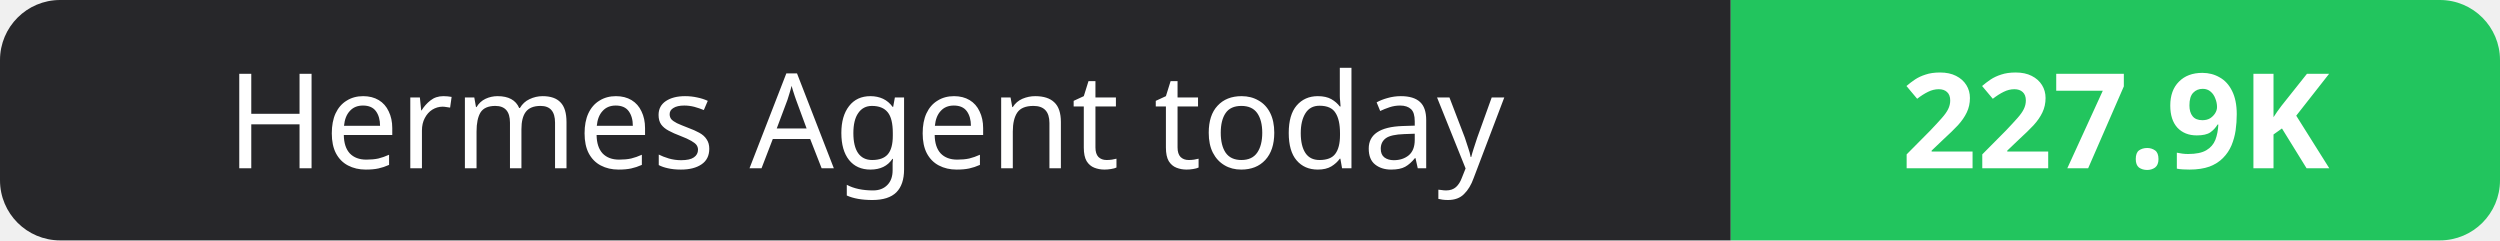
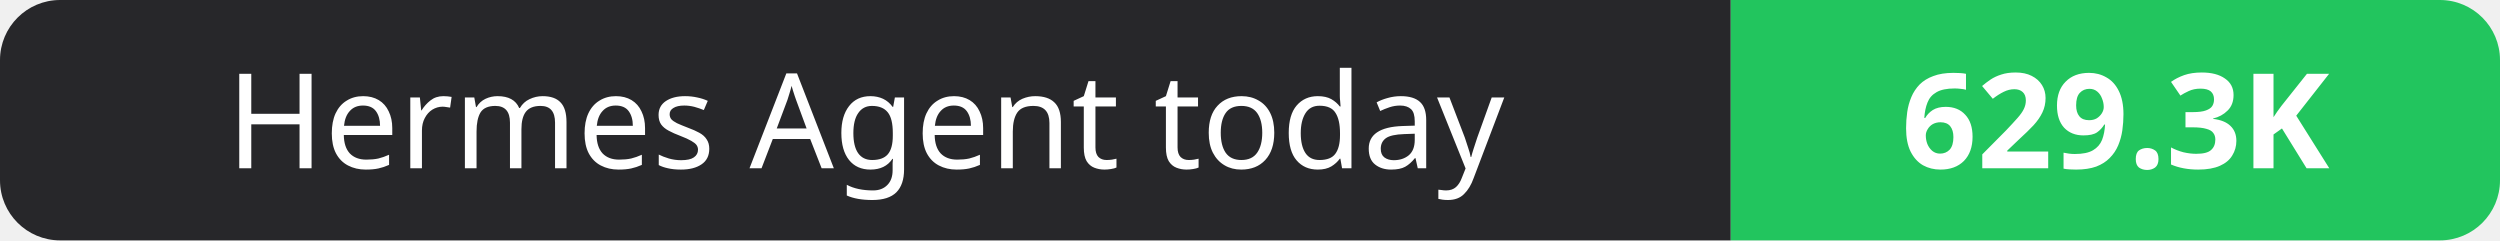
- <svg xmlns="http://www.w3.org/2000/svg" width="208" height="20" role="img" aria-label="Hermes Agent today: 227.9K">
+ <svg xmlns="http://www.w3.org/2000/svg" width="208" height="20" role="img" aria-label="Hermes Agent today: 629.3K">
  <clipPath id="r">
    <rect width="208" height="20" rx="5" fill="#fff" />
  </clipPath>
  <g clip-path="url(#r)">
    <rect width="144" height="20" fill="#27272a" />
    <rect x="144" width="64" height="20" fill="#22c55e" />
  </g>
  <g fill="#fff" text-anchor="middle" font-family="Verdana,Geneva,sans-serif" font-size="11">
    <text x="72.0" y="14">Hermes Agent today</text>
-     <text x="176.0" y="14" font-weight="700">227.9K</text>
+     <text x="176.0" y="14" font-weight="700">629.3K</text>
  </g>
</svg>
